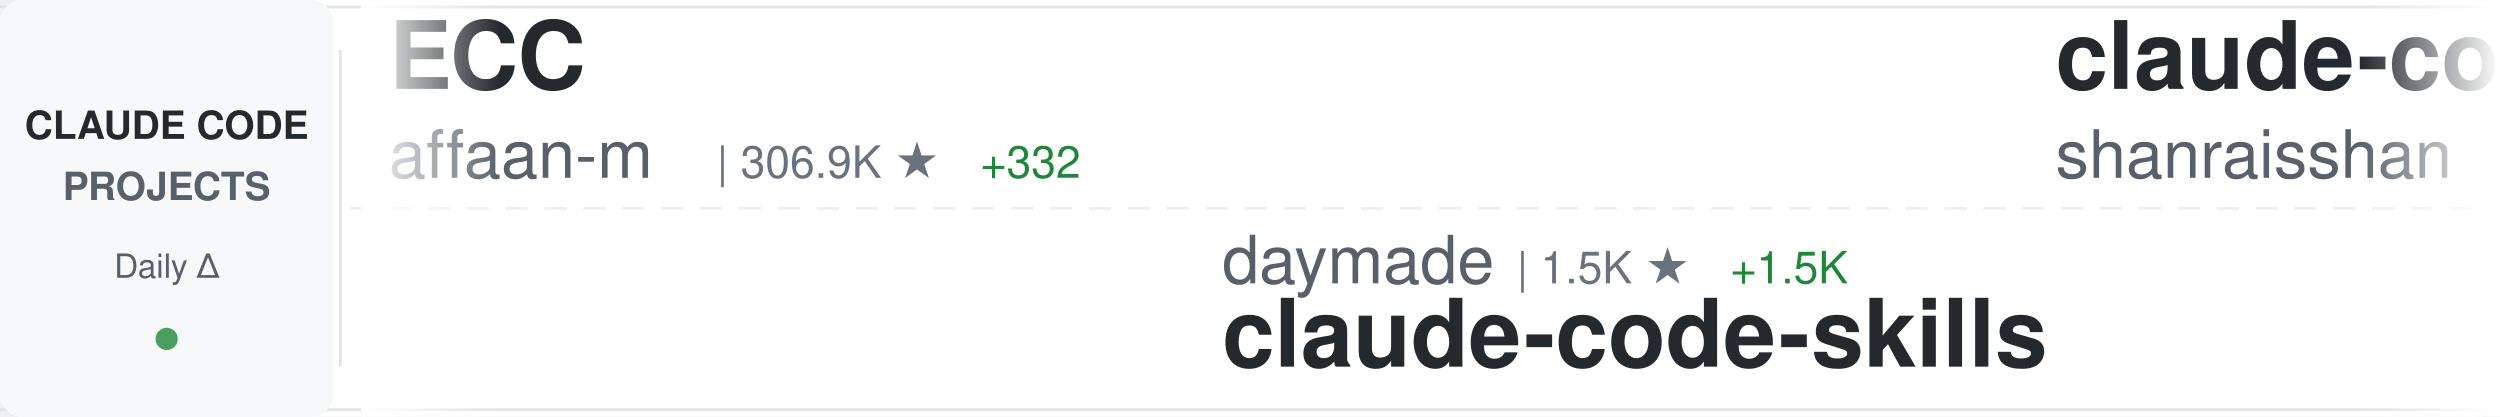
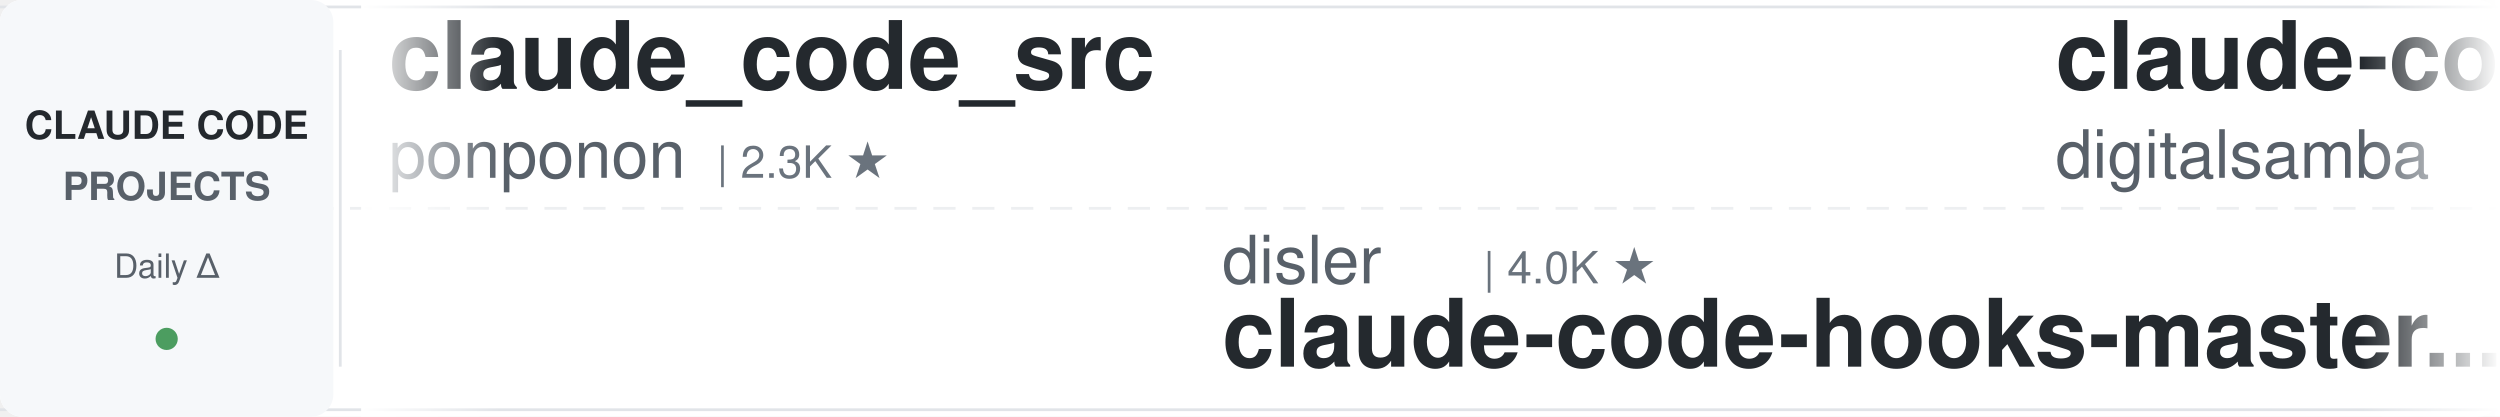
<svg xmlns="http://www.w3.org/2000/svg" width="900" height="150">
  <defs>
    <linearGradient id="awesomeLeftFade" x1="0%" y1="0%" x2="100%" y2="0%">
      <stop offset="0%" style="stop-color:#ffffff;stop-opacity:1" />
      <stop offset="100%" style="stop-color:#ffffff;stop-opacity:0" />
    </linearGradient>
    <linearGradient id="awesomeRightFade" x1="0%" y1="0%" x2="100%" y2="0%">
      <stop offset="0%" style="stop-color:#ffffff;stop-opacity:0" />
      <stop offset="100%" style="stop-color:#ffffff;stop-opacity:1" />
    </linearGradient>
  </defs>
  <rect width="900" height="150" fill="#ffffff" rx="8" />
  <rect x="0" y="2" width="900" height="1" fill="#e1e4e8" />
  <rect x="0" y="147" width="900" height="1" fill="#e1e4e8" />
  <line x1="0" y1="75" x2="900" y2="75" stroke="#e1e4e8" stroke-width="1" stroke-dasharray="8 6" opacity="0.6" />
  <rect x="0" y="0" width="120" height="150" fill="#f6f8fa" rx="8" />
  <text x="60" y="50" font-family="-apple-system, BlinkMacSystemFont, 'Segoe UI', Helvetica, Arial, sans-serif" font-size="14" font-weight="600" fill="#24292e" text-anchor="middle">CLAUDE CODE</text>
  <text x="60" y="72" font-family="-apple-system, BlinkMacSystemFont, 'Segoe UI', Helvetica, Arial, sans-serif" font-size="14" font-weight="600" fill="#586069" text-anchor="middle">PROJECTS</text>
  <text x="60" y="100" font-family="-apple-system, BlinkMacSystemFont, 'Segoe UI', Helvetica, Arial, sans-serif" font-size="12" font-weight="500" fill="#586069" text-anchor="middle">Daily Δ</text>
  <circle cx="60" cy="122" r="4" fill="#22863a" opacity="0.8" />
  <rect x="122" y="18" width="1" height="114" fill="#e1e4e8" />
  <clipPath id="awesomeTickerClip">
    <rect x="130" y="0" width="770" height="150" />
  </clipPath>
  <g clip-path="url(#awesomeTickerClip)">
    <g id="awesomeTickerItems">
      <animateTransform attributeName="transform" attributeType="XML" type="translate" from="0 0" to="-3000 0" dur="54s" repeatCount="indefinite" />
      <g transform="translate(0, 0)">
-         <text x="140" y="32" font-family="-apple-system, BlinkMacSystemFont, 'Segoe UI', Helvetica, Arial, sans-serif" font-size="34" font-weight="600" fill="#24292e">ECC</text>
-         <text x="140" y="64" font-family="-apple-system, BlinkMacSystemFont, 'Segoe UI', Helvetica, Arial, sans-serif" font-size="24" font-weight="400" fill="#586069">affaan-m</text>
-         <text x="258" y="64" font-family="-apple-system, BlinkMacSystemFont, 'Segoe UI', Helvetica, Arial, sans-serif" font-size="16" font-weight="500" fill="#6a737d">| 306.9K ★</text>
-         <text x="353" y="64" font-family="-apple-system, BlinkMacSystemFont, 'Segoe UI', Helvetica, Arial, sans-serif" font-size="16" font-weight="500" fill="#22863a"> +332</text>
+         <text x="140" y="32" font-family="-apple-system, BlinkMacSystemFont, 'Segoe UI', Helvetica, Arial, sans-serif" font-size="34" font-weight="600" fill="#24292e">claude_code_src</text>
+         <text x="140" y="64" font-family="-apple-system, BlinkMacSystemFont, 'Segoe UI', Helvetica, Arial, sans-serif" font-size="24" font-weight="400" fill="#586069">ponponon</text>
+         <text x="258" y="64" font-family="-apple-system, BlinkMacSystemFont, 'Segoe UI', Helvetica, Arial, sans-serif" font-size="16" font-weight="500" fill="#6a737d">| 2.3K ★</text>
      </g>
      <g transform="translate(300, 0)">
-         <text x="140" y="102" font-family="-apple-system, BlinkMacSystemFont, 'Segoe UI', Helvetica, Arial, sans-serif" font-size="24" font-weight="400" fill="#586069">daymade</text>
-         <text x="246" y="102" font-family="-apple-system, BlinkMacSystemFont, 'Segoe UI', Helvetica, Arial, sans-serif" font-size="16" font-weight="500" fill="#6a737d">| 1.5K ★</text>
-         <text x="323" y="102" font-family="-apple-system, BlinkMacSystemFont, 'Segoe UI', Helvetica, Arial, sans-serif" font-size="16" font-weight="500" fill="#22863a"> +1.5K</text>
-         <text x="140" y="132" font-family="-apple-system, BlinkMacSystemFont, 'Segoe UI', Helvetica, Arial, sans-serif" font-size="34" font-weight="600" fill="#24292e">claude-code-skills</text>
+         <text x="140" y="102" font-family="-apple-system, BlinkMacSystemFont, 'Segoe UI', Helvetica, Arial, sans-serif" font-size="24" font-weight="400" fill="#586069">disler</text>
+         <text x="234" y="102" font-family="-apple-system, BlinkMacSystemFont, 'Segoe UI', Helvetica, Arial, sans-serif" font-size="16" font-weight="500" fill="#6a737d">| 4.0K ★</text>
+         <text x="140" y="132" font-family="-apple-system, BlinkMacSystemFont, 'Segoe UI', Helvetica, Arial, sans-serif" font-size="34" font-weight="600" fill="#24292e">claude-code-hooks-master...</text>
      </g>
      <g transform="translate(600, 0)">
-         <text x="140" y="32" font-family="-apple-system, BlinkMacSystemFont, 'Segoe UI', Helvetica, Arial, sans-serif" font-size="34" font-weight="600" fill="#24292e">claude-code-best-practic...</text>
-         <text x="140" y="64" font-family="-apple-system, BlinkMacSystemFont, 'Segoe UI', Helvetica, Arial, sans-serif" font-size="24" font-weight="400" fill="#586069">shanraisshan</text>
-         <text x="306" y="64" font-family="-apple-system, BlinkMacSystemFont, 'Segoe UI', Helvetica, Arial, sans-serif" font-size="16" font-weight="500" fill="#6a737d">| 69.2K ★</text>
-         <text x="392" y="64" font-family="-apple-system, BlinkMacSystemFont, 'Segoe UI', Helvetica, Arial, sans-serif" font-size="16" font-weight="500" fill="#22863a"> +4</text>
+         <text x="140" y="32" font-family="-apple-system, BlinkMacSystemFont, 'Segoe UI', Helvetica, Arial, sans-serif" font-size="34" font-weight="600" fill="#24292e">claude-code-video-toolki...</text>
+         <text x="140" y="64" font-family="-apple-system, BlinkMacSystemFont, 'Segoe UI', Helvetica, Arial, sans-serif" font-size="24" font-weight="400" fill="#586069">digitalsamba</text>
+         <text x="306" y="64" font-family="-apple-system, BlinkMacSystemFont, 'Segoe UI', Helvetica, Arial, sans-serif" font-size="16" font-weight="500" fill="#6a737d">| 2.7K ★</text>
+         <text x="383" y="64" font-family="-apple-system, BlinkMacSystemFont, 'Segoe UI', Helvetica, Arial, sans-serif" font-size="16" font-weight="500" fill="#22863a"> +9</text>
      </g>
      <g transform="translate(900, 0)">
-         <text x="140" y="102" font-family="-apple-system, BlinkMacSystemFont, 'Segoe UI', Helvetica, Arial, sans-serif" font-size="24" font-weight="400" fill="#586069">ding113</text>
-         <text x="246" y="102" font-family="-apple-system, BlinkMacSystemFont, 'Segoe UI', Helvetica, Arial, sans-serif" font-size="16" font-weight="500" fill="#6a737d">| 3.4K ★</text>
-         <text x="323" y="102" font-family="-apple-system, BlinkMacSystemFont, 'Segoe UI', Helvetica, Arial, sans-serif" font-size="16" font-weight="500" fill="#cb2431"> -1</text>
-         <text x="140" y="132" font-family="-apple-system, BlinkMacSystemFont, 'Segoe UI', Helvetica, Arial, sans-serif" font-size="34" font-weight="600" fill="#24292e">claude-code-hub</text>
+         <text x="140" y="102" font-family="-apple-system, BlinkMacSystemFont, 'Segoe UI', Helvetica, Arial, sans-serif" font-size="24" font-weight="400" fill="#586069">lintsinghua</text>
+         <text x="294" y="102" font-family="-apple-system, BlinkMacSystemFont, 'Segoe UI', Helvetica, Arial, sans-serif" font-size="16" font-weight="500" fill="#6a737d">| 4.4K ★</text>
+         <text x="371" y="102" font-family="-apple-system, BlinkMacSystemFont, 'Segoe UI', Helvetica, Arial, sans-serif" font-size="16" font-weight="500" fill="#cb2431"> -1</text>
+         <text x="140" y="132" font-family="-apple-system, BlinkMacSystemFont, 'Segoe UI', Helvetica, Arial, sans-serif" font-size="34" font-weight="600" fill="#24292e">claude-code-book</text>
      </g>
      <g transform="translate(1200, 0)">
-         <text x="140" y="32" font-family="-apple-system, BlinkMacSystemFont, 'Segoe UI', Helvetica, Arial, sans-serif" font-size="34" font-weight="600" fill="#24292e">Claude-Code</text>
-         <text x="140" y="64" font-family="-apple-system, BlinkMacSystemFont, 'Segoe UI', Helvetica, Arial, sans-serif" font-size="24" font-weight="400" fill="#586069">KPR111</text>
-         <text x="234" y="64" font-family="-apple-system, BlinkMacSystemFont, 'Segoe UI', Helvetica, Arial, sans-serif" font-size="16" font-weight="500" fill="#6a737d">| 18 ★</text>
+         <text x="140" y="32" font-family="-apple-system, BlinkMacSystemFont, 'Segoe UI', Helvetica, Arial, sans-serif" font-size="34" font-weight="600" fill="#24292e">claude-code-source</text>
+         <text x="140" y="64" font-family="-apple-system, BlinkMacSystemFont, 'Segoe UI', Helvetica, Arial, sans-serif" font-size="24" font-weight="400" fill="#586069">JrCx7scC</text>
+         <text x="258" y="64" font-family="-apple-system, BlinkMacSystemFont, 'Segoe UI', Helvetica, Arial, sans-serif" font-size="16" font-weight="500" fill="#6a737d">| 377 ★</text>
      </g>
      <g transform="translate(1500, 0)">
-         <text x="140" y="102" font-family="-apple-system, BlinkMacSystemFont, 'Segoe UI', Helvetica, Arial, sans-serif" font-size="24" font-weight="400" fill="#586069">shareAI-lab</text>
-         <text x="294" y="102" font-family="-apple-system, BlinkMacSystemFont, 'Segoe UI', Helvetica, Arial, sans-serif" font-size="16" font-weight="500" fill="#6a737d">| 80.6K ★</text>
-         <text x="380" y="102" font-family="-apple-system, BlinkMacSystemFont, 'Segoe UI', Helvetica, Arial, sans-serif" font-size="16" font-weight="500" fill="#22863a"> +29</text>
-         <text x="140" y="132" font-family="-apple-system, BlinkMacSystemFont, 'Segoe UI', Helvetica, Arial, sans-serif" font-size="34" font-weight="600" fill="#24292e">learn-claude-code</text>
+         <text x="140" y="102" font-family="-apple-system, BlinkMacSystemFont, 'Segoe UI', Helvetica, Arial, sans-serif" font-size="24" font-weight="400" fill="#586069">zebbern</text>
+         <text x="246" y="102" font-family="-apple-system, BlinkMacSystemFont, 'Segoe UI', Helvetica, Arial, sans-serif" font-size="16" font-weight="500" fill="#6a737d">| 4.7K ★</text>
+         <text x="140" y="132" font-family="-apple-system, BlinkMacSystemFont, 'Segoe UI', Helvetica, Arial, sans-serif" font-size="34" font-weight="600" fill="#24292e">claude-code-guide</text>
      </g>
      <g transform="translate(1800, 0)">
-         <text x="140" y="32" font-family="-apple-system, BlinkMacSystemFont, 'Segoe UI', Helvetica, Arial, sans-serif" font-size="34" font-weight="600" fill="#24292e">claude-code-source</text>
-         <text x="140" y="64" font-family="-apple-system, BlinkMacSystemFont, 'Segoe UI', Helvetica, Arial, sans-serif" font-size="24" font-weight="400" fill="#586069">hangsman</text>
-         <text x="258" y="64" font-family="-apple-system, BlinkMacSystemFont, 'Segoe UI', Helvetica, Arial, sans-serif" font-size="16" font-weight="500" fill="#6a737d">| 798 ★</text>
+         <text x="140" y="32" font-family="-apple-system, BlinkMacSystemFont, 'Segoe UI', Helvetica, Arial, sans-serif" font-size="34" font-weight="600" fill="#24292e">claude-code-engineering</text>
+         <text x="140" y="64" font-family="-apple-system, BlinkMacSystemFont, 'Segoe UI', Helvetica, Arial, sans-serif" font-size="24" font-weight="400" fill="#586069">huangjia2019</text>
+         <text x="306" y="64" font-family="-apple-system, BlinkMacSystemFont, 'Segoe UI', Helvetica, Arial, sans-serif" font-size="16" font-weight="500" fill="#6a737d">| 1.2K ★</text>
      </g>
      <g transform="translate(2100, 0)">
-         <text x="140" y="102" font-family="-apple-system, BlinkMacSystemFont, 'Segoe UI', Helvetica, Arial, sans-serif" font-size="24" font-weight="400" fill="#586069">frankbria</text>
-         <text x="270" y="102" font-family="-apple-system, BlinkMacSystemFont, 'Segoe UI', Helvetica, Arial, sans-serif" font-size="16" font-weight="500" fill="#6a737d">| 9.7K ★</text>
-         <text x="140" y="132" font-family="-apple-system, BlinkMacSystemFont, 'Segoe UI', Helvetica, Arial, sans-serif" font-size="34" font-weight="600" fill="#24292e">ralph-claude-code</text>
+         <text x="140" y="102" font-family="-apple-system, BlinkMacSystemFont, 'Segoe UI', Helvetica, Arial, sans-serif" font-size="24" font-weight="400" fill="#586069">Piebald-AI</text>
+         <text x="282" y="102" font-family="-apple-system, BlinkMacSystemFont, 'Segoe UI', Helvetica, Arial, sans-serif" font-size="16" font-weight="500" fill="#6a737d">| 13.2K ★</text>
+         <text x="368" y="102" font-family="-apple-system, BlinkMacSystemFont, 'Segoe UI', Helvetica, Arial, sans-serif" font-size="16" font-weight="500" fill="#22863a"> +5</text>
+         <text x="140" y="132" font-family="-apple-system, BlinkMacSystemFont, 'Segoe UI', Helvetica, Arial, sans-serif" font-size="34" font-weight="600" fill="#24292e">claude-code-system-promp...</text>
      </g>
      <g transform="translate(2400, 0)">
-         <text x="140" y="32" font-family="-apple-system, BlinkMacSystemFont, 'Segoe UI', Helvetica, Arial, sans-serif" font-size="34" font-weight="600" fill="#24292e">claude-code-source-build</text>
-         <text x="140" y="64" font-family="-apple-system, BlinkMacSystemFont, 'Segoe UI', Helvetica, Arial, sans-serif" font-size="24" font-weight="400" fill="#586069">andrew-kramer-inno</text>
-         <text x="378" y="64" font-family="-apple-system, BlinkMacSystemFont, 'Segoe UI', Helvetica, Arial, sans-serif" font-size="16" font-weight="500" fill="#6a737d">| 597 ★</text>
+         <text x="140" y="32" font-family="-apple-system, BlinkMacSystemFont, 'Segoe UI', Helvetica, Arial, sans-serif" font-size="34" font-weight="600" fill="#24292e">everything-claude-code</text>
+         <text x="140" y="64" font-family="-apple-system, BlinkMacSystemFont, 'Segoe UI', Helvetica, Arial, sans-serif" font-size="24" font-weight="400" fill="#586069">WorldFlowAI</text>
+         <text x="294" y="64" font-family="-apple-system, BlinkMacSystemFont, 'Segoe UI', Helvetica, Arial, sans-serif" font-size="16" font-weight="500" fill="#6a737d">| 6.7K ★</text>
+         <text x="371" y="64" font-family="-apple-system, BlinkMacSystemFont, 'Segoe UI', Helvetica, Arial, sans-serif" font-size="16" font-weight="500" fill="#22863a"> +24</text>
      </g>
      <g transform="translate(2700, 0)">
-         <text x="140" y="102" font-family="-apple-system, BlinkMacSystemFont, 'Segoe UI', Helvetica, Arial, sans-serif" font-size="24" font-weight="400" fill="#586069">OneRedOak</text>
-         <text x="270" y="102" font-family="-apple-system, BlinkMacSystemFont, 'Segoe UI', Helvetica, Arial, sans-serif" font-size="16" font-weight="500" fill="#6a737d">| 3.9K ★</text>
-         <text x="140" y="132" font-family="-apple-system, BlinkMacSystemFont, 'Segoe UI', Helvetica, Arial, sans-serif" font-size="34" font-weight="600" fill="#24292e">claude-code-workflows</text>
+         <text x="140" y="102" font-family="-apple-system, BlinkMacSystemFont, 'Segoe UI', Helvetica, Arial, sans-serif" font-size="24" font-weight="400" fill="#586069">1rgs</text>
+         <text x="210" y="102" font-family="-apple-system, BlinkMacSystemFont, 'Segoe UI', Helvetica, Arial, sans-serif" font-size="16" font-weight="500" fill="#6a737d">| 3.8K ★</text>
+         <text x="140" y="132" font-family="-apple-system, BlinkMacSystemFont, 'Segoe UI', Helvetica, Arial, sans-serif" font-size="34" font-weight="600" fill="#24292e">claude-code-proxy</text>
      </g>
      <g transform="translate(3000, 0)">
-         <text x="140" y="32" font-family="-apple-system, BlinkMacSystemFont, 'Segoe UI', Helvetica, Arial, sans-serif" font-size="34" font-weight="600" fill="#24292e">ECC</text>
-         <text x="140" y="64" font-family="-apple-system, BlinkMacSystemFont, 'Segoe UI', Helvetica, Arial, sans-serif" font-size="24" font-weight="400" fill="#586069">affaan-m</text>
-         <text x="258" y="64" font-family="-apple-system, BlinkMacSystemFont, 'Segoe UI', Helvetica, Arial, sans-serif" font-size="16" font-weight="500" fill="#6a737d">| 306.9K ★</text>
-         <text x="353" y="64" font-family="-apple-system, BlinkMacSystemFont, 'Segoe UI', Helvetica, Arial, sans-serif" font-size="16" font-weight="500" fill="#22863a"> +332</text>
+         <text x="140" y="32" font-family="-apple-system, BlinkMacSystemFont, 'Segoe UI', Helvetica, Arial, sans-serif" font-size="34" font-weight="600" fill="#24292e">claude_code_src</text>
+         <text x="140" y="64" font-family="-apple-system, BlinkMacSystemFont, 'Segoe UI', Helvetica, Arial, sans-serif" font-size="24" font-weight="400" fill="#586069">ponponon</text>
+         <text x="258" y="64" font-family="-apple-system, BlinkMacSystemFont, 'Segoe UI', Helvetica, Arial, sans-serif" font-size="16" font-weight="500" fill="#6a737d">| 2.3K ★</text>
      </g>
      <g transform="translate(3300, 0)">
-         <text x="140" y="102" font-family="-apple-system, BlinkMacSystemFont, 'Segoe UI', Helvetica, Arial, sans-serif" font-size="24" font-weight="400" fill="#586069">daymade</text>
-         <text x="246" y="102" font-family="-apple-system, BlinkMacSystemFont, 'Segoe UI', Helvetica, Arial, sans-serif" font-size="16" font-weight="500" fill="#6a737d">| 1.5K ★</text>
-         <text x="323" y="102" font-family="-apple-system, BlinkMacSystemFont, 'Segoe UI', Helvetica, Arial, sans-serif" font-size="16" font-weight="500" fill="#22863a"> +1.5K</text>
-         <text x="140" y="132" font-family="-apple-system, BlinkMacSystemFont, 'Segoe UI', Helvetica, Arial, sans-serif" font-size="34" font-weight="600" fill="#24292e">claude-code-skills</text>
+         <text x="140" y="102" font-family="-apple-system, BlinkMacSystemFont, 'Segoe UI', Helvetica, Arial, sans-serif" font-size="24" font-weight="400" fill="#586069">disler</text>
+         <text x="234" y="102" font-family="-apple-system, BlinkMacSystemFont, 'Segoe UI', Helvetica, Arial, sans-serif" font-size="16" font-weight="500" fill="#6a737d">| 4.0K ★</text>
+         <text x="140" y="132" font-family="-apple-system, BlinkMacSystemFont, 'Segoe UI', Helvetica, Arial, sans-serif" font-size="34" font-weight="600" fill="#24292e">claude-code-hooks-master...</text>
      </g>
      <g transform="translate(3600, 0)">
-         <text x="140" y="32" font-family="-apple-system, BlinkMacSystemFont, 'Segoe UI', Helvetica, Arial, sans-serif" font-size="34" font-weight="600" fill="#24292e">claude-code-best-practic...</text>
-         <text x="140" y="64" font-family="-apple-system, BlinkMacSystemFont, 'Segoe UI', Helvetica, Arial, sans-serif" font-size="24" font-weight="400" fill="#586069">shanraisshan</text>
-         <text x="306" y="64" font-family="-apple-system, BlinkMacSystemFont, 'Segoe UI', Helvetica, Arial, sans-serif" font-size="16" font-weight="500" fill="#6a737d">| 69.2K ★</text>
-         <text x="392" y="64" font-family="-apple-system, BlinkMacSystemFont, 'Segoe UI', Helvetica, Arial, sans-serif" font-size="16" font-weight="500" fill="#22863a"> +4</text>
+         <text x="140" y="32" font-family="-apple-system, BlinkMacSystemFont, 'Segoe UI', Helvetica, Arial, sans-serif" font-size="34" font-weight="600" fill="#24292e">claude-code-video-toolki...</text>
+         <text x="140" y="64" font-family="-apple-system, BlinkMacSystemFont, 'Segoe UI', Helvetica, Arial, sans-serif" font-size="24" font-weight="400" fill="#586069">digitalsamba</text>
+         <text x="306" y="64" font-family="-apple-system, BlinkMacSystemFont, 'Segoe UI', Helvetica, Arial, sans-serif" font-size="16" font-weight="500" fill="#6a737d">| 2.7K ★</text>
+         <text x="383" y="64" font-family="-apple-system, BlinkMacSystemFont, 'Segoe UI', Helvetica, Arial, sans-serif" font-size="16" font-weight="500" fill="#22863a"> +9</text>
      </g>
      <g transform="translate(3900, 0)">
-         <text x="140" y="102" font-family="-apple-system, BlinkMacSystemFont, 'Segoe UI', Helvetica, Arial, sans-serif" font-size="24" font-weight="400" fill="#586069">ding113</text>
-         <text x="246" y="102" font-family="-apple-system, BlinkMacSystemFont, 'Segoe UI', Helvetica, Arial, sans-serif" font-size="16" font-weight="500" fill="#6a737d">| 3.4K ★</text>
-         <text x="323" y="102" font-family="-apple-system, BlinkMacSystemFont, 'Segoe UI', Helvetica, Arial, sans-serif" font-size="16" font-weight="500" fill="#cb2431"> -1</text>
-         <text x="140" y="132" font-family="-apple-system, BlinkMacSystemFont, 'Segoe UI', Helvetica, Arial, sans-serif" font-size="34" font-weight="600" fill="#24292e">claude-code-hub</text>
+         <text x="140" y="102" font-family="-apple-system, BlinkMacSystemFont, 'Segoe UI', Helvetica, Arial, sans-serif" font-size="24" font-weight="400" fill="#586069">lintsinghua</text>
+         <text x="294" y="102" font-family="-apple-system, BlinkMacSystemFont, 'Segoe UI', Helvetica, Arial, sans-serif" font-size="16" font-weight="500" fill="#6a737d">| 4.4K ★</text>
+         <text x="371" y="102" font-family="-apple-system, BlinkMacSystemFont, 'Segoe UI', Helvetica, Arial, sans-serif" font-size="16" font-weight="500" fill="#cb2431"> -1</text>
+         <text x="140" y="132" font-family="-apple-system, BlinkMacSystemFont, 'Segoe UI', Helvetica, Arial, sans-serif" font-size="34" font-weight="600" fill="#24292e">claude-code-book</text>
      </g>
    </g>
  </g>
  <rect x="130" y="0" width="50" height="150" fill="url(#awesomeLeftFade)" />
  <rect x="850" y="0" width="50" height="150" fill="url(#awesomeRightFade)" />
</svg>
